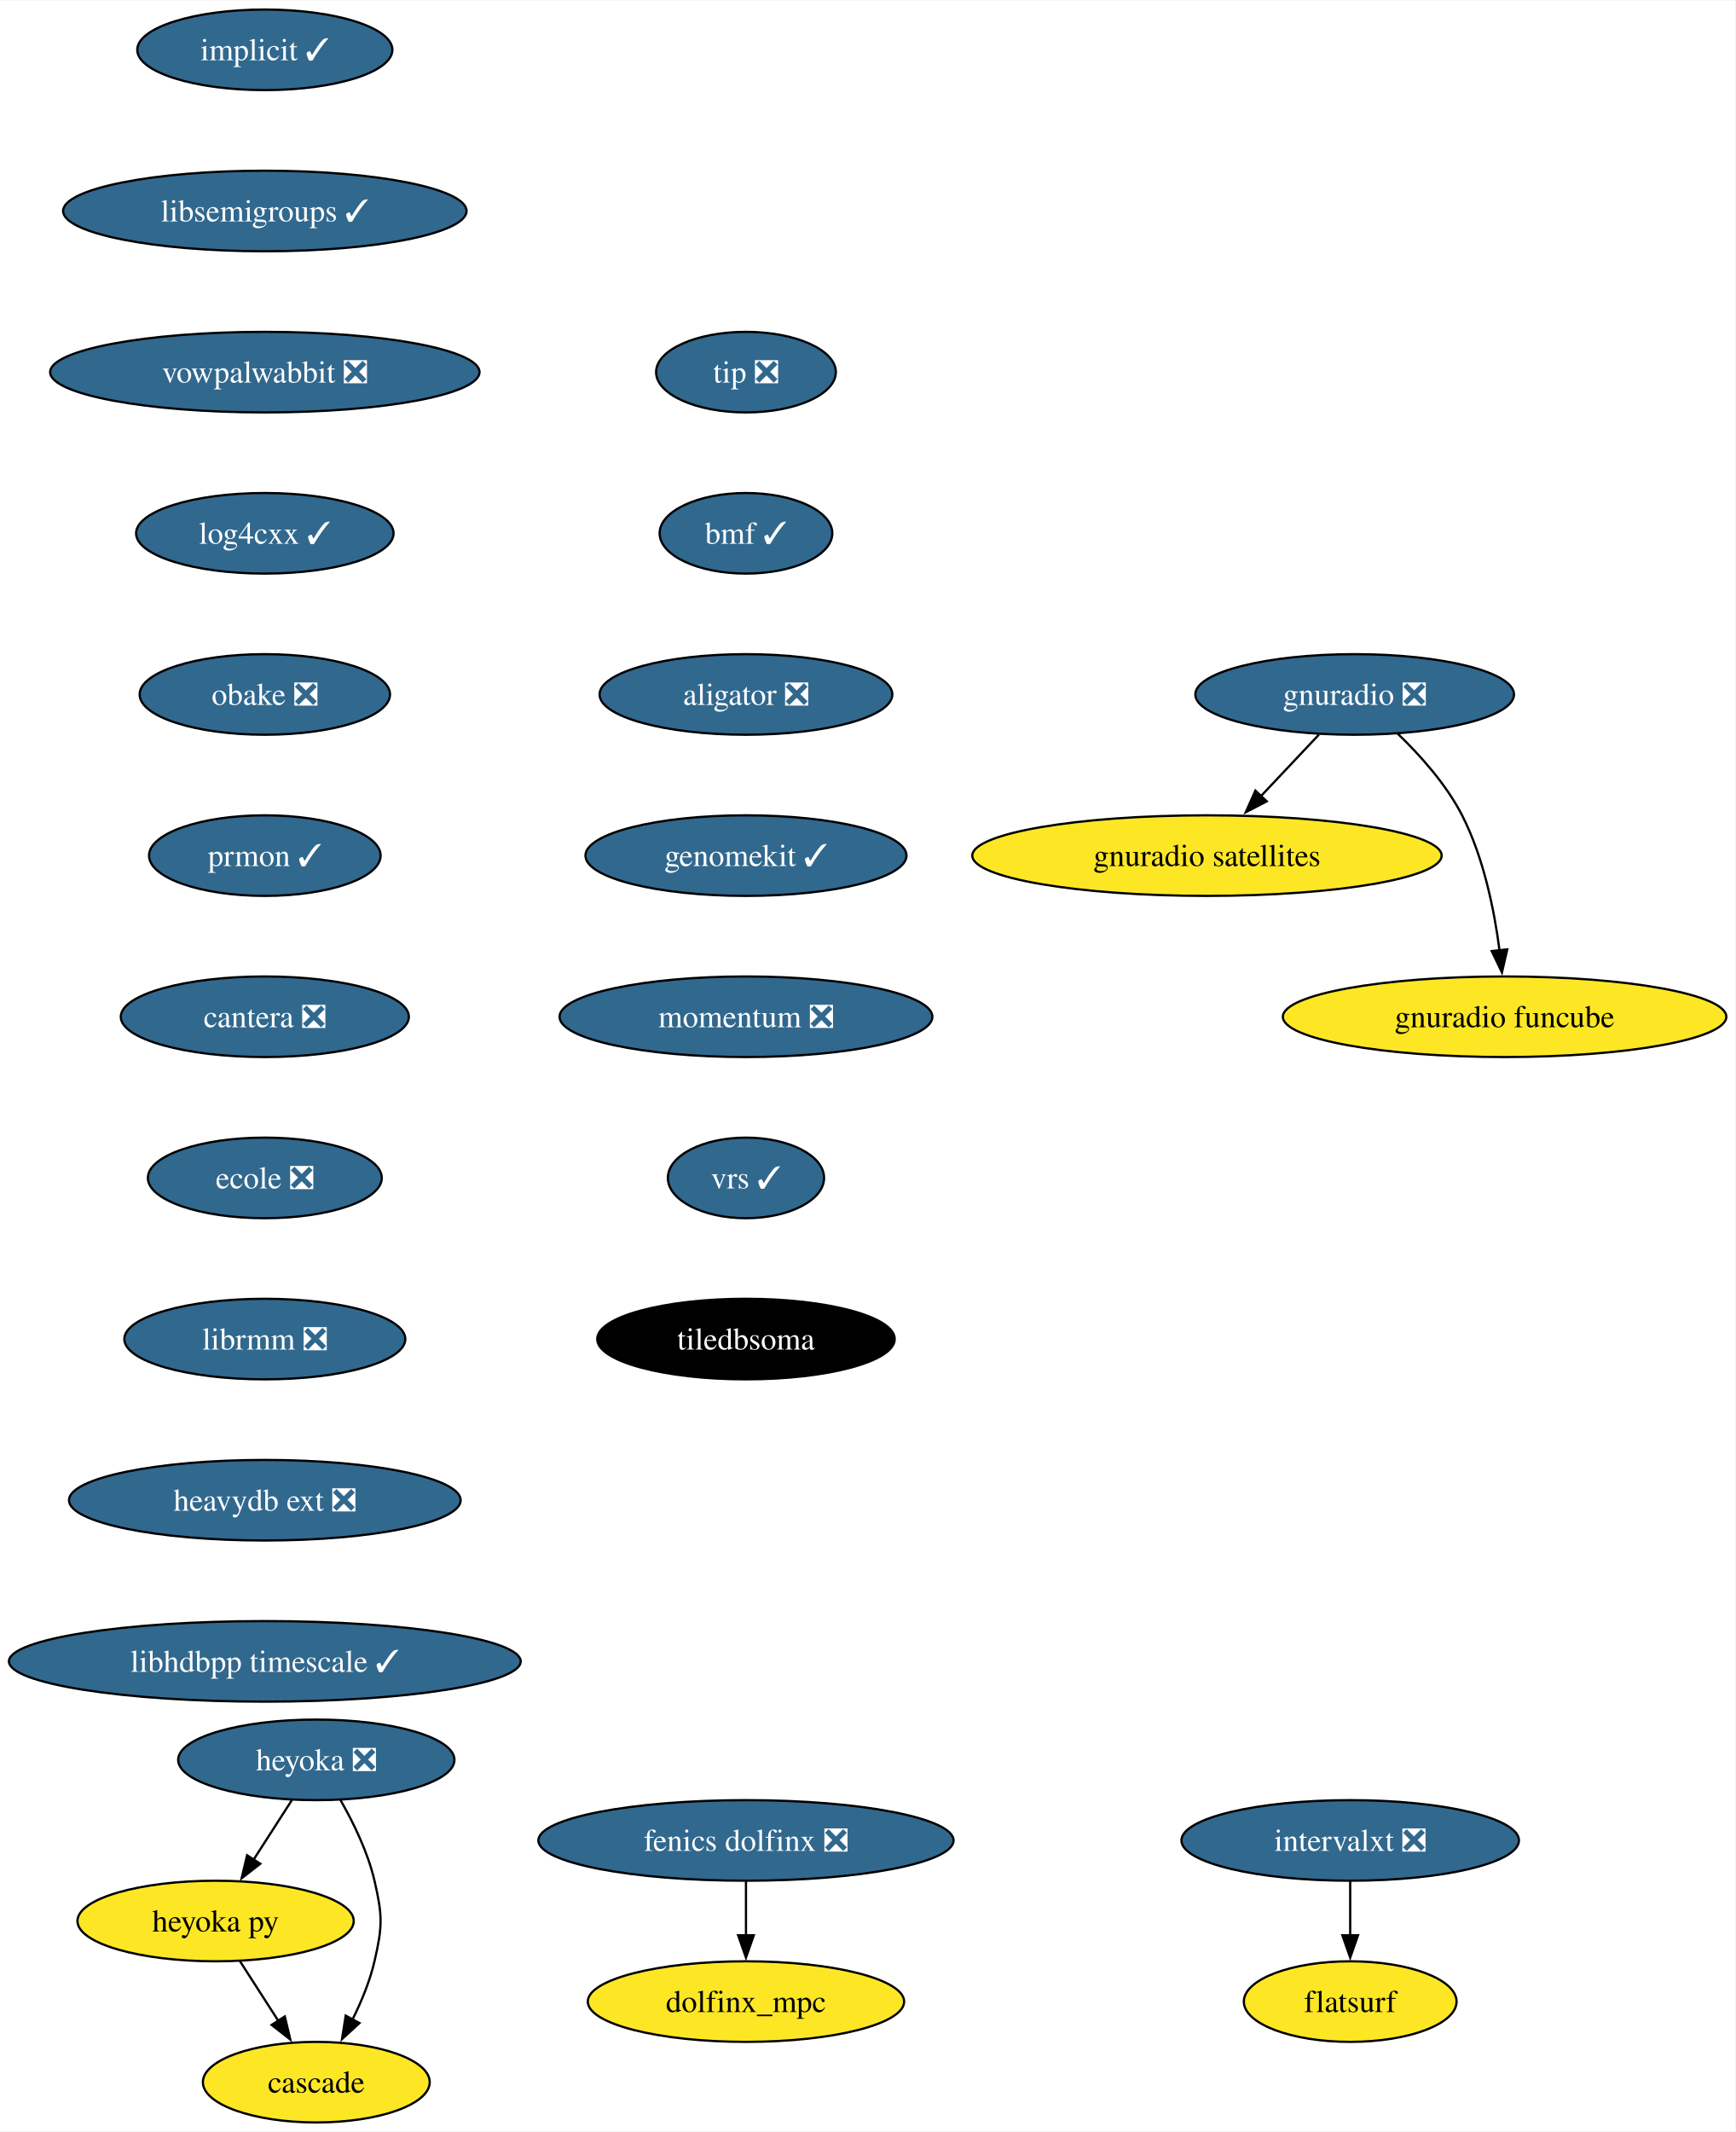
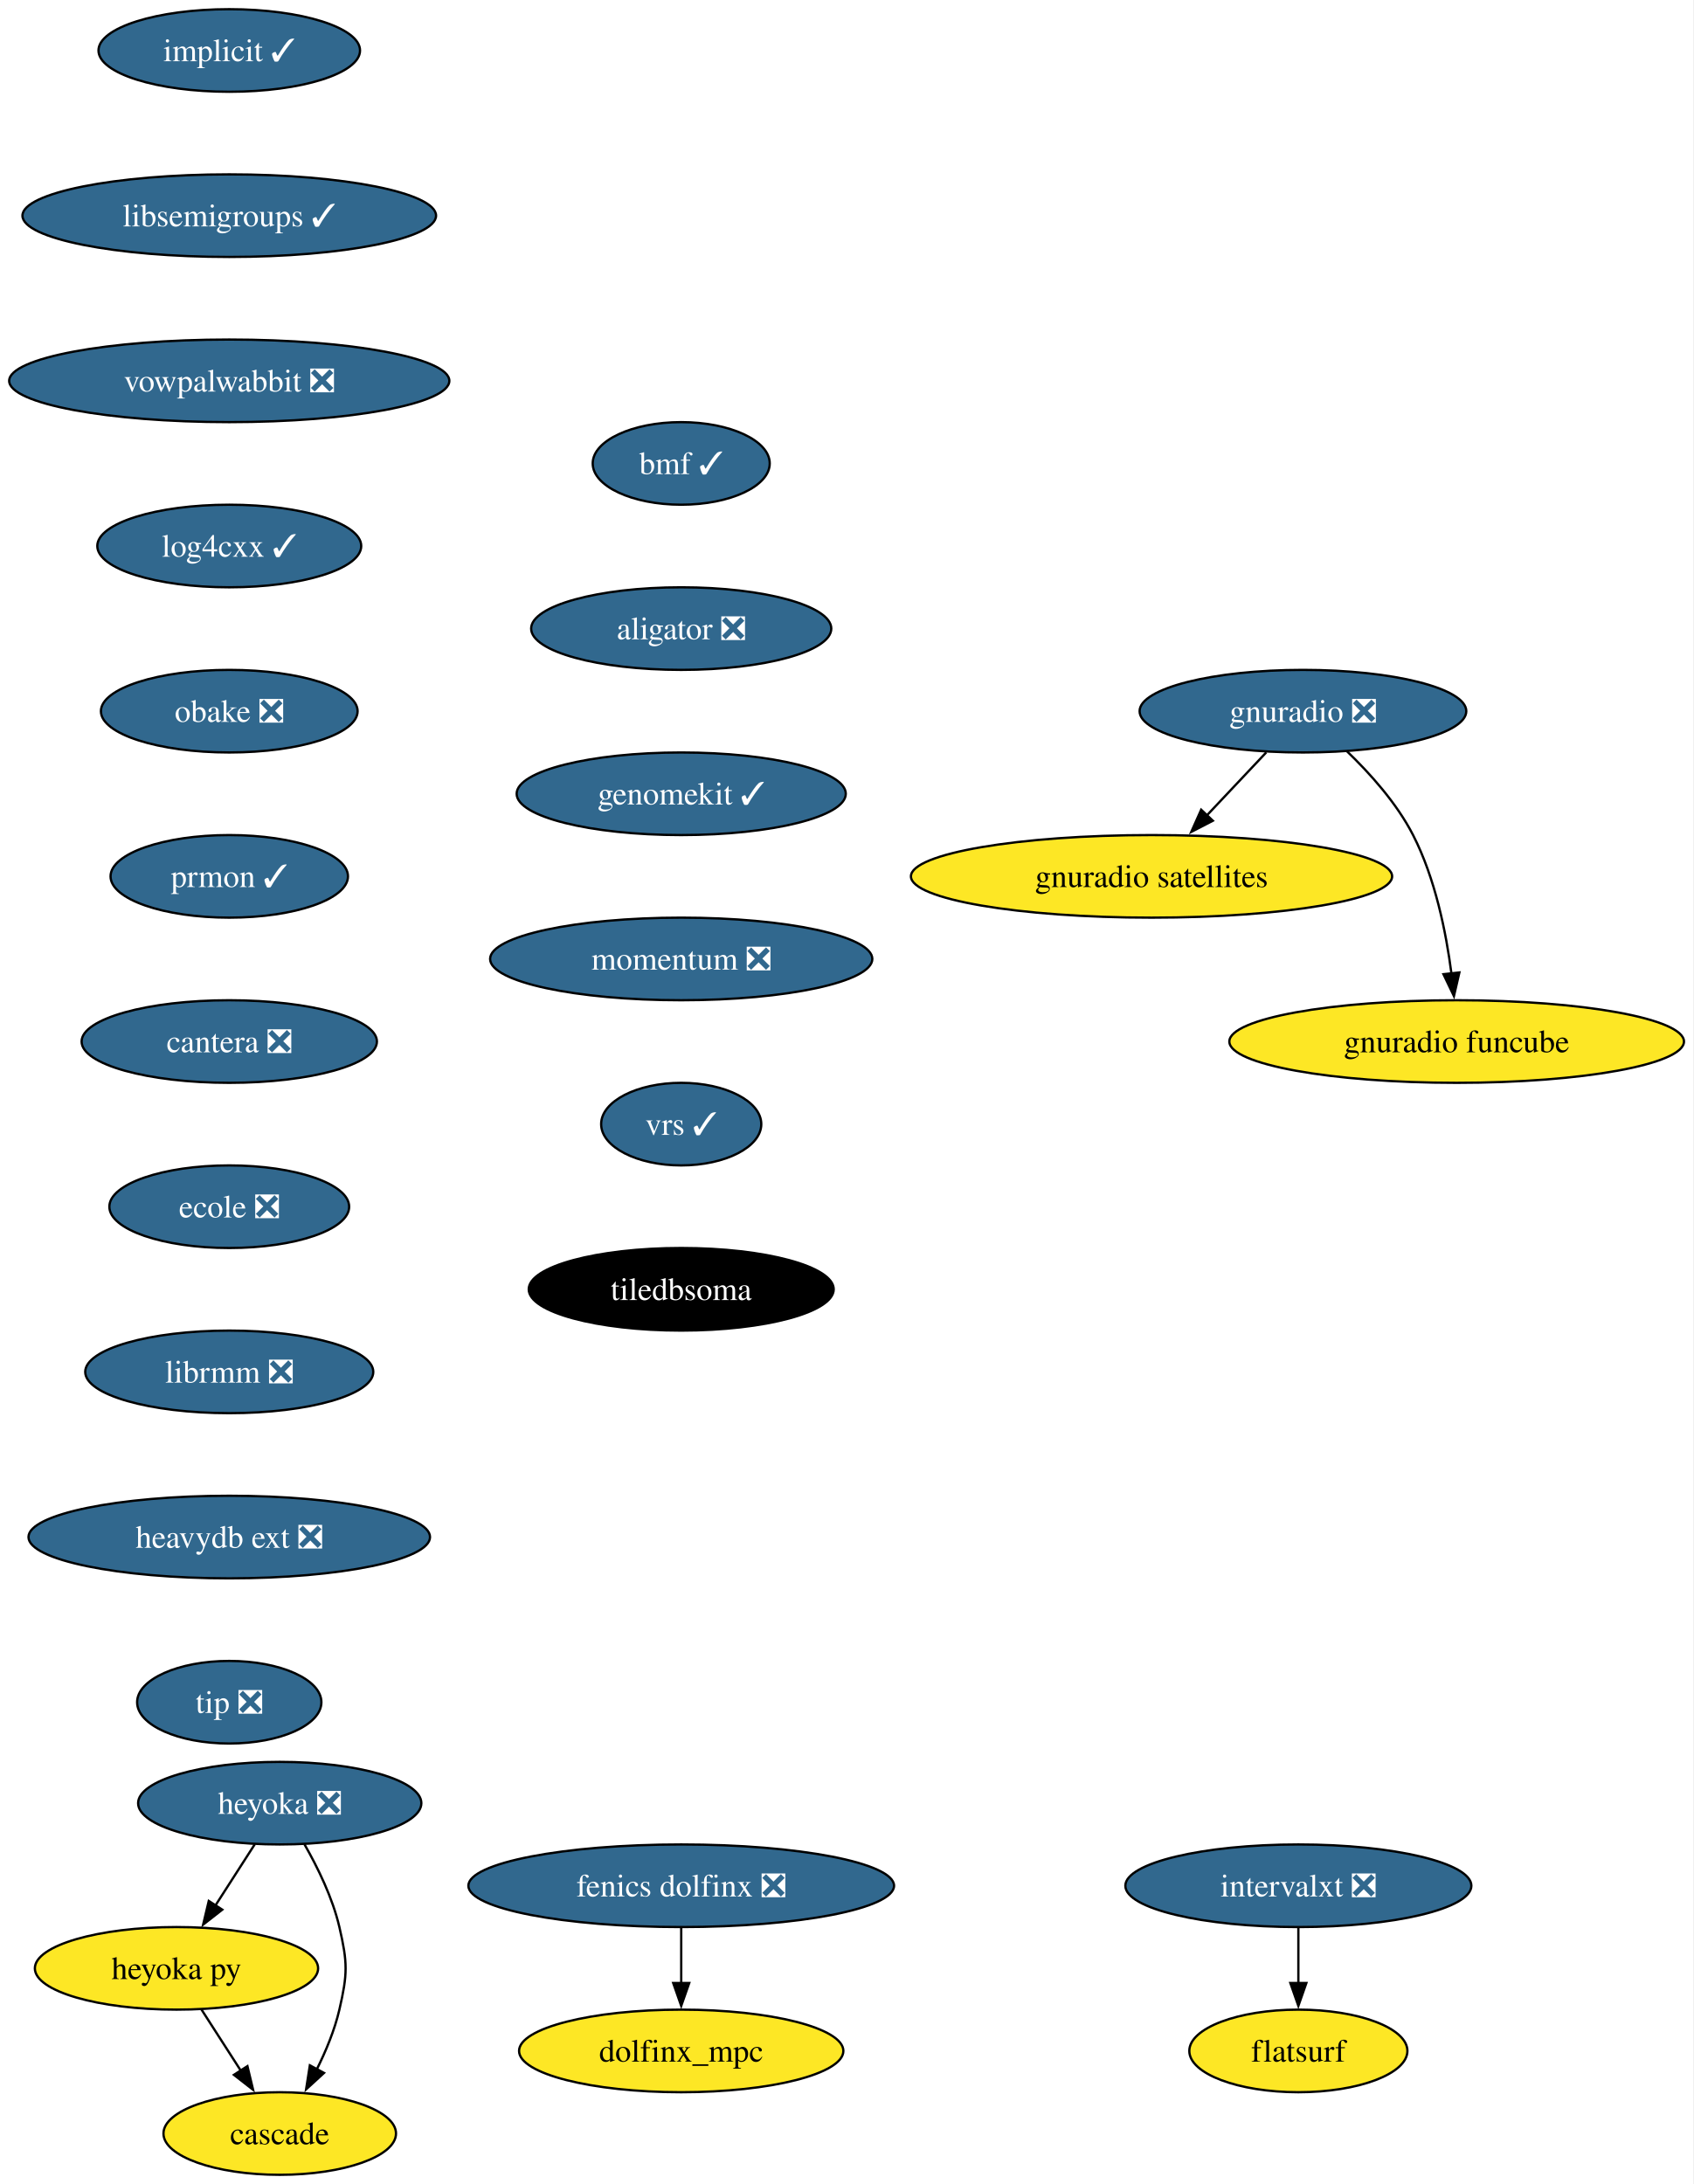
- <svg xmlns="http://www.w3.org/2000/svg" xmlns:xlink="http://www.w3.org/1999/xlink" width="775pt" height="952pt" viewBox="0.00 0.00 775.43 952.00">
+ <svg xmlns="http://www.w3.org/2000/svg" xmlns:xlink="http://www.w3.org/1999/xlink" width="738pt" height="952pt" viewBox="0.00 0.00 738.01 952.00">
  <g id="graph0" class="graph" transform="scale(1 1) rotate(0) translate(4 948)">
-     <polygon fill="white" stroke="none" points="-4,4 -4,-948 771.43,-948 771.43,4 -4,4" />
+     <polygon fill="white" stroke="none" points="-4,4 -4,-948 734.01,-948 734.01,4 -4,4" />
    <g id="node1" class="node">
      <g id="a_node1">
        <a xlink:href="https://github.com/conda-forge/implicit-feedstock/pull/105" xlink:title="implicit ✓">
-           <ellipse fill="#31688e" stroke="black" cx="114.34" cy="-926" rx="57" ry="18" />
-           <text text-anchor="middle" x="114.34" y="-921.33" font-family="Times,serif" font-size="14.00" fill="white">implicit ✓</text>
+           <ellipse fill="#31688e" stroke="black" cx="95.93" cy="-926" rx="57" ry="18" />
+           <text text-anchor="middle" x="95.93" y="-921.33" font-family="Times,serif" font-size="14.00" fill="white">implicit ✓</text>
        </a>
      </g>
    </g>
    <g id="node2" class="node">
      <g id="a_node2">
        <a xlink:href="https://github.com/conda-forge/libsemigroups-feedstock/pull/85" xlink:title="libsemigroups ✓">
-           <ellipse fill="#31688e" stroke="black" cx="114.34" cy="-854" rx="90.14" ry="18" />
-           <text text-anchor="middle" x="114.34" y="-849.33" font-family="Times,serif" font-size="14.00" fill="white">libsemigroups ✓</text>
+           <ellipse fill="#31688e" stroke="black" cx="95.93" cy="-854" rx="90.14" ry="18" />
+           <text text-anchor="middle" x="95.93" y="-849.33" font-family="Times,serif" font-size="14.00" fill="white">libsemigroups ✓</text>
        </a>
      </g>
    </g>
    <g id="node3" class="node">
      <g id="a_node3">
        <a xlink:href="https://github.com/conda-forge/vowpalwabbit-feedstock/pull/89" xlink:title="vowpalwabbit ❎">
-           <ellipse fill="#31688e" stroke="black" cx="114.34" cy="-782" rx="95.93" ry="18" />
-           <text text-anchor="middle" x="114.34" y="-777.33" font-family="Times,serif" font-size="14.00" fill="white">vowpalwabbit ❎</text>
+           <ellipse fill="#31688e" stroke="black" cx="95.93" cy="-782" rx="95.93" ry="18" />
+           <text text-anchor="middle" x="95.93" y="-777.33" font-family="Times,serif" font-size="14.00" fill="white">vowpalwabbit ❎</text>
        </a>
      </g>
    </g>
    <g id="node4" class="node">
      <g id="a_node4">
        <a xlink:href="https://github.com/conda-forge/log4cxx-feedstock/pull/30" xlink:title="log4cxx ✓">
-           <ellipse fill="#31688e" stroke="black" cx="114.34" cy="-710" rx="57.52" ry="18" />
-           <text text-anchor="middle" x="114.34" y="-705.33" font-family="Times,serif" font-size="14.00" fill="white">log4cxx ✓</text>
+           <ellipse fill="#31688e" stroke="black" cx="95.93" cy="-710" rx="57.52" ry="18" />
+           <text text-anchor="middle" x="95.93" y="-705.33" font-family="Times,serif" font-size="14.00" fill="white">log4cxx ✓</text>
        </a>
      </g>
    </g>
    <g id="node5" class="node">
      <g id="a_node5">
        <a xlink:href="https://github.com/conda-forge/obake-feedstock/pull/53" xlink:title="obake ❎">
-           <ellipse fill="#31688e" stroke="black" cx="114.34" cy="-638" rx="55.94" ry="18" />
-           <text text-anchor="middle" x="114.34" y="-633.33" font-family="Times,serif" font-size="14.00" fill="white">obake ❎</text>
+           <ellipse fill="#31688e" stroke="black" cx="95.93" cy="-638" rx="55.94" ry="18" />
+           <text text-anchor="middle" x="95.93" y="-633.33" font-family="Times,serif" font-size="14.00" fill="white">obake ❎</text>
        </a>
      </g>
    </g>
    <g id="node6" class="node">
      <g id="a_node6">
        <a xlink:href="https://github.com/conda-forge/prmon-feedstock/pull/30" xlink:title="prmon ✓">
-           <ellipse fill="#31688e" stroke="black" cx="114.34" cy="-566" rx="51.74" ry="18" />
-           <text text-anchor="middle" x="114.34" y="-561.33" font-family="Times,serif" font-size="14.00" fill="white">prmon ✓</text>
+           <ellipse fill="#31688e" stroke="black" cx="95.93" cy="-566" rx="51.74" ry="18" />
+           <text text-anchor="middle" x="95.93" y="-561.33" font-family="Times,serif" font-size="14.00" fill="white">prmon ✓</text>
        </a>
      </g>
    </g>
    <g id="node10" class="node">
      <g id="a_node10">
        <a xlink:href="https://github.com/conda-forge/cantera-feedstock/pull/56" xlink:title="cantera ❎">
-           <ellipse fill="#31688e" stroke="black" cx="114.34" cy="-494" rx="64.36" ry="18" />
-           <text text-anchor="middle" x="114.34" y="-489.32" font-family="Times,serif" font-size="14.00" fill="white">cantera ❎</text>
+           <ellipse fill="#31688e" stroke="black" cx="95.93" cy="-494" rx="64.36" ry="18" />
+           <text text-anchor="middle" x="95.93" y="-489.32" font-family="Times,serif" font-size="14.00" fill="white">cantera ❎</text>
        </a>
      </g>
    </g>
    <g id="node7" class="node">
      <g id="a_node7">
        <a xlink:href="https://github.com/conda-forge/gnuradio-feedstock/pull/296" xlink:title="gnuradio ❎">
-           <ellipse fill="#31688e" stroke="black" cx="601.34" cy="-638" rx="71.2" ry="18" />
-           <text text-anchor="middle" x="601.34" y="-633.33" font-family="Times,serif" font-size="14.00" fill="white">gnuradio ❎</text>
+           <ellipse fill="#31688e" stroke="black" cx="563.93" cy="-638" rx="71.2" ry="18" />
+           <text text-anchor="middle" x="563.93" y="-633.33" font-family="Times,serif" font-size="14.00" fill="white">gnuradio ❎</text>
        </a>
      </g>
    </g>
    <g id="node8" class="node">
      <g id="a_node8">
        <a xlink:href="https://github.com/conda-forge/gnuradio-satellites-feedstock" xlink:title="gnuradio satellites">
-           <ellipse fill="#fde725" stroke="black" cx="535.34" cy="-566" rx="104.87" ry="18" />
-           <text text-anchor="middle" x="535.34" y="-561.33" font-family="Times,serif" font-size="14.00">gnuradio satellites</text>
+           <ellipse fill="#fde725" stroke="black" cx="497.93" cy="-566" rx="104.87" ry="18" />
+           <text text-anchor="middle" x="497.93" y="-561.33" font-family="Times,serif" font-size="14.00">gnuradio satellites</text>
        </a>
      </g>
    </g>
    <g id="edge6" class="edge">
-       <path fill="none" stroke="black" d="M585.36,-620.05C577.54,-611.75 567.95,-601.58 559.27,-592.38" />
-       <polygon fill="black" stroke="black" points="562.07,-590.25 552.67,-585.38 556.98,-595.05 562.07,-590.25" />
+       <path fill="none" stroke="black" d="M547.95,-620.05C540.12,-611.75 530.53,-601.58 521.86,-592.38" />
+       <polygon fill="black" stroke="black" points="524.66,-590.25 515.25,-585.38 519.57,-595.05 524.66,-590.25" />
    </g>
    <g id="node9" class="node">
      <g id="a_node9">
        <a xlink:href="https://github.com/conda-forge/gnuradio-funcube-feedstock" xlink:title="gnuradio funcube">
-           <ellipse fill="#fde725" stroke="black" cx="668.34" cy="-494" rx="99.08" ry="18" />
-           <text text-anchor="middle" x="668.34" y="-489.32" font-family="Times,serif" font-size="14.00">gnuradio funcube</text>
+           <ellipse fill="#fde725" stroke="black" cx="630.93" cy="-494" rx="99.08" ry="18" />
+           <text text-anchor="middle" x="630.93" y="-489.32" font-family="Times,serif" font-size="14.00">gnuradio funcube</text>
        </a>
      </g>
    </g>
    <g id="edge7" class="edge">
-       <path fill="none" stroke="black" d="M620.39,-620.65C630.47,-610.98 642.21,-597.92 649.34,-584 658.98,-565.17 663.73,-541.69 666.08,-523.58" />
-       <polygon fill="black" stroke="black" points="669.54,-524.11 667.15,-513.79 662.58,-523.35 669.54,-524.11" />
+       <path fill="none" stroke="black" d="M582.98,-620.65C593.06,-610.98 604.8,-597.92 611.93,-584 621.57,-565.17 626.32,-541.69 628.66,-523.58" />
+       <polygon fill="black" stroke="black" points="632.12,-524.11 629.74,-513.79 625.17,-523.35 632.12,-524.11" />
    </g>
    <g id="node11" class="node">
      <g id="a_node11">
        <a xlink:href="https://github.com/conda-forge/ecole-feedstock/pull/45" xlink:title="ecole ❎">
-           <ellipse fill="#31688e" stroke="black" cx="114.34" cy="-422" rx="52.26" ry="18" />
-           <text text-anchor="middle" x="114.34" y="-417.32" font-family="Times,serif" font-size="14.00" fill="white">ecole ❎</text>
+           <ellipse fill="#31688e" stroke="black" cx="95.93" cy="-422" rx="52.26" ry="18" />
+           <text text-anchor="middle" x="95.93" y="-417.32" font-family="Times,serif" font-size="14.00" fill="white">ecole ❎</text>
        </a>
      </g>
    </g>
    <g id="node15" class="node">
      <g id="a_node15">
        <a xlink:href="https://github.com/conda-forge/librmm-feedstock/pull/73" xlink:title="librmm ❎">
-           <ellipse fill="#31688e" stroke="black" cx="114.34" cy="-350" rx="62.78" ry="18" />
-           <text text-anchor="middle" x="114.34" y="-345.32" font-family="Times,serif" font-size="14.00" fill="white">librmm ❎</text>
+           <ellipse fill="#31688e" stroke="black" cx="95.93" cy="-350" rx="62.78" ry="18" />
+           <text text-anchor="middle" x="95.93" y="-345.32" font-family="Times,serif" font-size="14.00" fill="white">librmm ❎</text>
        </a>
      </g>
    </g>
    <g id="node12" class="node">
      <g id="a_node12">
        <a xlink:href="https://github.com/conda-forge/heyoka-feedstock/pull/84" xlink:title="heyoka ❎">
-           <ellipse fill="#31688e" stroke="black" cx="137.34" cy="-162" rx="61.73" ry="18" />
-           <text text-anchor="middle" x="137.34" y="-157.32" font-family="Times,serif" font-size="14.00" fill="white">heyoka ❎</text>
+           <ellipse fill="#31688e" stroke="black" cx="117.93" cy="-162" rx="61.73" ry="18" />
+           <text text-anchor="middle" x="117.93" y="-157.32" font-family="Times,serif" font-size="14.00" fill="white">heyoka ❎</text>
        </a>
      </g>
    </g>
    <g id="node13" class="node">
      <g id="a_node13">
        <a xlink:href="https://github.com/conda-forge/heyoka.py-feedstock" xlink:title="heyoka py">
-           <ellipse fill="#fde725" stroke="black" cx="92.34" cy="-90" rx="61.73" ry="18" />
-           <text text-anchor="middle" x="92.34" y="-85.33" font-family="Times,serif" font-size="14.00">heyoka py</text>
+           <ellipse fill="#fde725" stroke="black" cx="72.93" cy="-90" rx="61.73" ry="18" />
+           <text text-anchor="middle" x="72.93" y="-85.33" font-family="Times,serif" font-size="14.00">heyoka py</text>
        </a>
      </g>
    </g>
    <g id="edge10" class="edge">
-       <path fill="none" stroke="black" d="M126.45,-144.05C121.31,-136.06 115.05,-126.33 109.31,-117.4" />
-       <polygon fill="black" stroke="black" points="112.3,-115.58 103.95,-109.06 106.42,-119.37 112.3,-115.58" />
+       <path fill="none" stroke="black" d="M107.03,-144.05C101.89,-136.06 95.64,-126.33 89.9,-117.4" />
+       <polygon fill="black" stroke="black" points="92.89,-115.58 84.54,-109.06 87,-119.37 92.89,-115.58" />
    </g>
    <g id="node14" class="node">
      <g id="a_node14">
        <a xlink:href="https://github.com/conda-forge/cascade-feedstock" xlink:title="cascade">
-           <ellipse fill="#fde725" stroke="black" cx="137.34" cy="-18" rx="50.68" ry="18" />
-           <text text-anchor="middle" x="137.34" y="-13.32" font-family="Times,serif" font-size="14.00">cascade</text>
+           <ellipse fill="#fde725" stroke="black" cx="117.93" cy="-18" rx="50.68" ry="18" />
+           <text text-anchor="middle" x="117.93" y="-13.32" font-family="Times,serif" font-size="14.00">cascade</text>
        </a>
      </g>
    </g>
    <g id="edge11" class="edge">
-       <path fill="none" stroke="black" d="M148.12,-144.08C153.88,-134.03 160.38,-120.78 163.34,-108 166.96,-92.41 166.96,-87.59 163.34,-72 161.28,-63.11 157.51,-54 153.47,-45.89" />
-       <polygon fill="black" stroke="black" points="156.64,-44.41 148.83,-37.25 150.47,-47.72 156.64,-44.41" />
+       <path fill="none" stroke="black" d="M128.7,-144.08C134.46,-134.03 140.96,-120.78 143.93,-108 147.54,-92.41 147.54,-87.59 143.93,-72 141.87,-63.11 138.09,-54 134.05,-45.89" />
+       <polygon fill="black" stroke="black" points="137.23,-44.41 129.42,-37.25 131.06,-47.72 137.23,-44.41" />
    </g>
    <g id="edge12" class="edge">
-       <path fill="none" stroke="black" d="M103.23,-72.05C108.37,-64.06 114.63,-54.33 120.37,-45.4" />
-       <polygon fill="black" stroke="black" points="123.27,-47.37 125.73,-37.06 117.38,-43.58 123.27,-47.37" />
+       <path fill="none" stroke="black" d="M83.82,-72.05C88.96,-64.06 95.21,-54.33 100.96,-45.4" />
+       <polygon fill="black" stroke="black" points="103.85,-47.37 106.32,-37.06 97.96,-43.58 103.85,-47.37" />
    </g>
    <g id="node16" class="node">
      <g id="a_node16">
        <a xlink:href="https://github.com/conda-forge/heavydb-ext-feedstock/pull/85" xlink:title="heavydb ext ❎">
-           <ellipse fill="#31688e" stroke="black" cx="114.34" cy="-278" rx="87.51" ry="18" />
-           <text text-anchor="middle" x="114.34" y="-273.32" font-family="Times,serif" font-size="14.00" fill="white">heavydb ext ❎</text>
+           <ellipse fill="#31688e" stroke="black" cx="95.93" cy="-278" rx="87.51" ry="18" />
+           <text text-anchor="middle" x="95.93" y="-273.32" font-family="Times,serif" font-size="14.00" fill="white">heavydb ext ❎</text>
        </a>
      </g>
    </g>
    <g id="node21" class="node">
      <g id="a_node21">
-         <a xlink:href="https://github.com/conda-forge/libhdbpp-timescale-feedstock/pull/19" xlink:title="libhdbpp timescale ✓">
-           <ellipse fill="#31688e" stroke="black" cx="114.34" cy="-206" rx="114.34" ry="18" />
-           <text text-anchor="middle" x="114.34" y="-201.32" font-family="Times,serif" font-size="14.00" fill="white">libhdbpp timescale ✓</text>
+         <a xlink:href="https://github.com/conda-forge/tip-feedstock/pull/40" xlink:title="tip ❎">
+           <ellipse fill="#31688e" stroke="black" cx="95.93" cy="-206" rx="40.16" ry="18" />
+           <text text-anchor="middle" x="95.93" y="-201.32" font-family="Times,serif" font-size="14.00" fill="white">tip ❎</text>
        </a>
      </g>
    </g>
    <g id="node17" class="node">
      <g id="a_node17">
        <a xlink:href="https://github.com/conda-forge/intervalxt-feedstock/pull/24" xlink:title="intervalxt ❎">
-           <ellipse fill="#31688e" stroke="black" cx="599.34" cy="-126" rx="75.41" ry="18" />
-           <text text-anchor="middle" x="599.34" y="-121.33" font-family="Times,serif" font-size="14.00" fill="white">intervalxt ❎</text>
+           <ellipse fill="#31688e" stroke="black" cx="561.93" cy="-126" rx="75.41" ry="18" />
+           <text text-anchor="middle" x="561.93" y="-121.33" font-family="Times,serif" font-size="14.00" fill="white">intervalxt ❎</text>
        </a>
      </g>
    </g>
    <g id="node18" class="node">
      <g id="a_node18">
        <a xlink:href="https://github.com/conda-forge/flatsurf-feedstock" xlink:title="flatsurf">
-           <ellipse fill="#fde725" stroke="black" cx="599.34" cy="-54" rx="47.53" ry="18" />
-           <text text-anchor="middle" x="599.34" y="-49.33" font-family="Times,serif" font-size="14.00">flatsurf</text>
+           <ellipse fill="#fde725" stroke="black" cx="561.93" cy="-54" rx="47.53" ry="18" />
+           <text text-anchor="middle" x="561.93" y="-49.33" font-family="Times,serif" font-size="14.00">flatsurf</text>
        </a>
      </g>
    </g>
    <g id="edge15" class="edge">
-       <path fill="none" stroke="black" d="M599.34,-107.7C599.34,-100.41 599.34,-91.73 599.34,-83.54" />
-       <polygon fill="black" stroke="black" points="602.84,-83.62 599.34,-73.62 595.84,-83.62 602.84,-83.62" />
+       <path fill="none" stroke="black" d="M561.93,-107.7C561.93,-100.41 561.93,-91.73 561.93,-83.54" />
+       <polygon fill="black" stroke="black" points="565.43,-83.62 561.93,-73.62 558.43,-83.62 565.43,-83.62" />
    </g>
    <g id="node19" class="node">
      <g id="a_node19">
        <a xlink:href="https://github.com/conda-forge/fenics-dolfinx-feedstock/pull/106" xlink:title="fenics dolfinx ❎">
-           <ellipse fill="#31688e" stroke="black" cx="329.34" cy="-126" rx="92.77" ry="18" />
-           <text text-anchor="middle" x="329.34" y="-121.33" font-family="Times,serif" font-size="14.00" fill="white">fenics dolfinx ❎</text>
+           <ellipse fill="#31688e" stroke="black" cx="292.93" cy="-126" rx="92.77" ry="18" />
+           <text text-anchor="middle" x="292.93" y="-121.33" font-family="Times,serif" font-size="14.00" fill="white">fenics dolfinx ❎</text>
        </a>
      </g>
    </g>
    <g id="node20" class="node">
      <g id="a_node20">
        <a xlink:href="https://github.com/conda-forge/dolfinx_mpc-feedstock" xlink:title="dolfinx_mpc">
-           <ellipse fill="#fde725" stroke="black" cx="329.34" cy="-54" rx="70.68" ry="18" />
-           <text text-anchor="middle" x="329.34" y="-49.33" font-family="Times,serif" font-size="14.00">dolfinx_mpc</text>
+           <ellipse fill="#fde725" stroke="black" cx="292.93" cy="-54" rx="70.68" ry="18" />
+           <text text-anchor="middle" x="292.93" y="-49.33" font-family="Times,serif" font-size="14.00">dolfinx_mpc</text>
        </a>
      </g>
    </g>
    <g id="edge16" class="edge">
-       <path fill="none" stroke="black" d="M329.34,-107.7C329.34,-100.41 329.34,-91.73 329.34,-83.54" />
-       <polygon fill="black" stroke="black" points="332.84,-83.62 329.34,-73.62 325.84,-83.62 332.84,-83.62" />
+       <path fill="none" stroke="black" d="M292.93,-107.7C292.93,-100.41 292.93,-91.73 292.93,-83.54" />
+       <polygon fill="black" stroke="black" points="296.43,-83.62 292.93,-73.62 289.43,-83.62 296.43,-83.62" />
    </g>
    <g id="node22" class="node">
      <g id="a_node22">
-         <a xlink:href="https://github.com/conda-forge/tip-feedstock/pull/40" xlink:title="tip ❎">
-           <ellipse fill="#31688e" stroke="black" cx="329.34" cy="-782" rx="40.16" ry="18" />
-           <text text-anchor="middle" x="329.34" y="-777.33" font-family="Times,serif" font-size="14.00" fill="white">tip ❎</text>
+         <a xlink:href="https://github.com/conda-forge/bmf-feedstock/pull/35" xlink:title="bmf ✓">
+           <ellipse fill="#31688e" stroke="black" cx="292.93" cy="-746" rx="38.58" ry="18" />
+           <text text-anchor="middle" x="292.93" y="-741.33" font-family="Times,serif" font-size="14.00" fill="white">bmf ✓</text>
        </a>
      </g>
    </g>
    <g id="node23" class="node">
      <g id="a_node23">
-         <a xlink:href="https://github.com/conda-forge/bmf-feedstock/pull/35" xlink:title="bmf ✓">
-           <ellipse fill="#31688e" stroke="black" cx="329.34" cy="-710" rx="38.58" ry="18" />
-           <text text-anchor="middle" x="329.34" y="-705.33" font-family="Times,serif" font-size="14.00" fill="white">bmf ✓</text>
+         <a xlink:href="https://github.com/conda-forge/aligator-feedstock/pull/46" xlink:title="aligator ❎">
+           <ellipse fill="#31688e" stroke="black" cx="292.93" cy="-674" rx="65.41" ry="18" />
+           <text text-anchor="middle" x="292.93" y="-669.33" font-family="Times,serif" font-size="14.00" fill="white">aligator ❎</text>
        </a>
      </g>
    </g>
    <g id="node24" class="node">
      <g id="a_node24">
-         <a xlink:href="https://github.com/conda-forge/aligator-feedstock/pull/46" xlink:title="aligator ❎">
-           <ellipse fill="#31688e" stroke="black" cx="329.34" cy="-638" rx="65.41" ry="18" />
-           <text text-anchor="middle" x="329.34" y="-633.33" font-family="Times,serif" font-size="14.00" fill="white">aligator ❎</text>
+         <a xlink:href="https://github.com/conda-forge/genomekit-feedstock/pull/66" xlink:title="genomekit ✓">
+           <ellipse fill="#31688e" stroke="black" cx="292.93" cy="-602" rx="71.73" ry="18" />
+           <text text-anchor="middle" x="292.93" y="-597.33" font-family="Times,serif" font-size="14.00" fill="white">genomekit ✓</text>
        </a>
      </g>
    </g>
    <g id="node25" class="node">
      <g id="a_node25">
-         <a xlink:href="https://github.com/conda-forge/genomekit-feedstock/pull/66" xlink:title="genomekit ✓">
-           <ellipse fill="#31688e" stroke="black" cx="329.34" cy="-566" rx="71.73" ry="18" />
-           <text text-anchor="middle" x="329.34" y="-561.33" font-family="Times,serif" font-size="14.00" fill="white">genomekit ✓</text>
+         <a xlink:href="https://github.com/conda-forge/momentum-feedstock/pull/134" xlink:title="momentum ❎">
+           <ellipse fill="#31688e" stroke="black" cx="292.93" cy="-530" rx="83.3" ry="18" />
+           <text text-anchor="middle" x="292.93" y="-525.33" font-family="Times,serif" font-size="14.00" fill="white">momentum ❎</text>
        </a>
      </g>
    </g>
    <g id="node26" class="node">
      <g id="a_node26">
-         <a xlink:href="https://github.com/conda-forge/momentum-feedstock/pull/134" xlink:title="momentum ❎">
-           <ellipse fill="#31688e" stroke="black" cx="329.34" cy="-494" rx="83.3" ry="18" />
-           <text text-anchor="middle" x="329.34" y="-489.32" font-family="Times,serif" font-size="14.00" fill="white">momentum ❎</text>
+         <a xlink:href="https://github.com/conda-forge/vrs-feedstock/pull/12" xlink:title="vrs ✓">
+           <ellipse fill="#31688e" stroke="black" cx="292.93" cy="-458" rx="34.9" ry="18" />
+           <text text-anchor="middle" x="292.93" y="-453.32" font-family="Times,serif" font-size="14.00" fill="white">vrs ✓</text>
        </a>
      </g>
    </g>
    <g id="node27" class="node">
      <g id="a_node27">
-         <a xlink:href="https://github.com/conda-forge/vrs-feedstock/pull/12" xlink:title="vrs ✓">
-           <ellipse fill="#31688e" stroke="black" cx="329.34" cy="-422" rx="34.9" ry="18" />
-           <text text-anchor="middle" x="329.34" y="-417.32" font-family="Times,serif" font-size="14.00" fill="white">vrs ✓</text>
-         </a>
-       </g>
-     </g>
-     <g id="node28" class="node">
-       <g id="a_node28">
        <a xlink:href="https://github.com/conda-forge/tiledbsoma-feedstock" xlink:title="tiledbsoma">
-           <ellipse fill="#000000" stroke="black" cx="329.34" cy="-350" rx="66.47" ry="18" />
-           <text text-anchor="middle" x="329.34" y="-345.32" font-family="Times,serif" font-size="14.00" fill="white">tiledbsoma</text>
+           <ellipse fill="#000000" stroke="black" cx="292.93" cy="-386" rx="66.47" ry="18" />
+           <text text-anchor="middle" x="292.93" y="-381.32" font-family="Times,serif" font-size="14.00" fill="white">tiledbsoma</text>
        </a>
      </g>
    </g>
  </g>
</svg>
